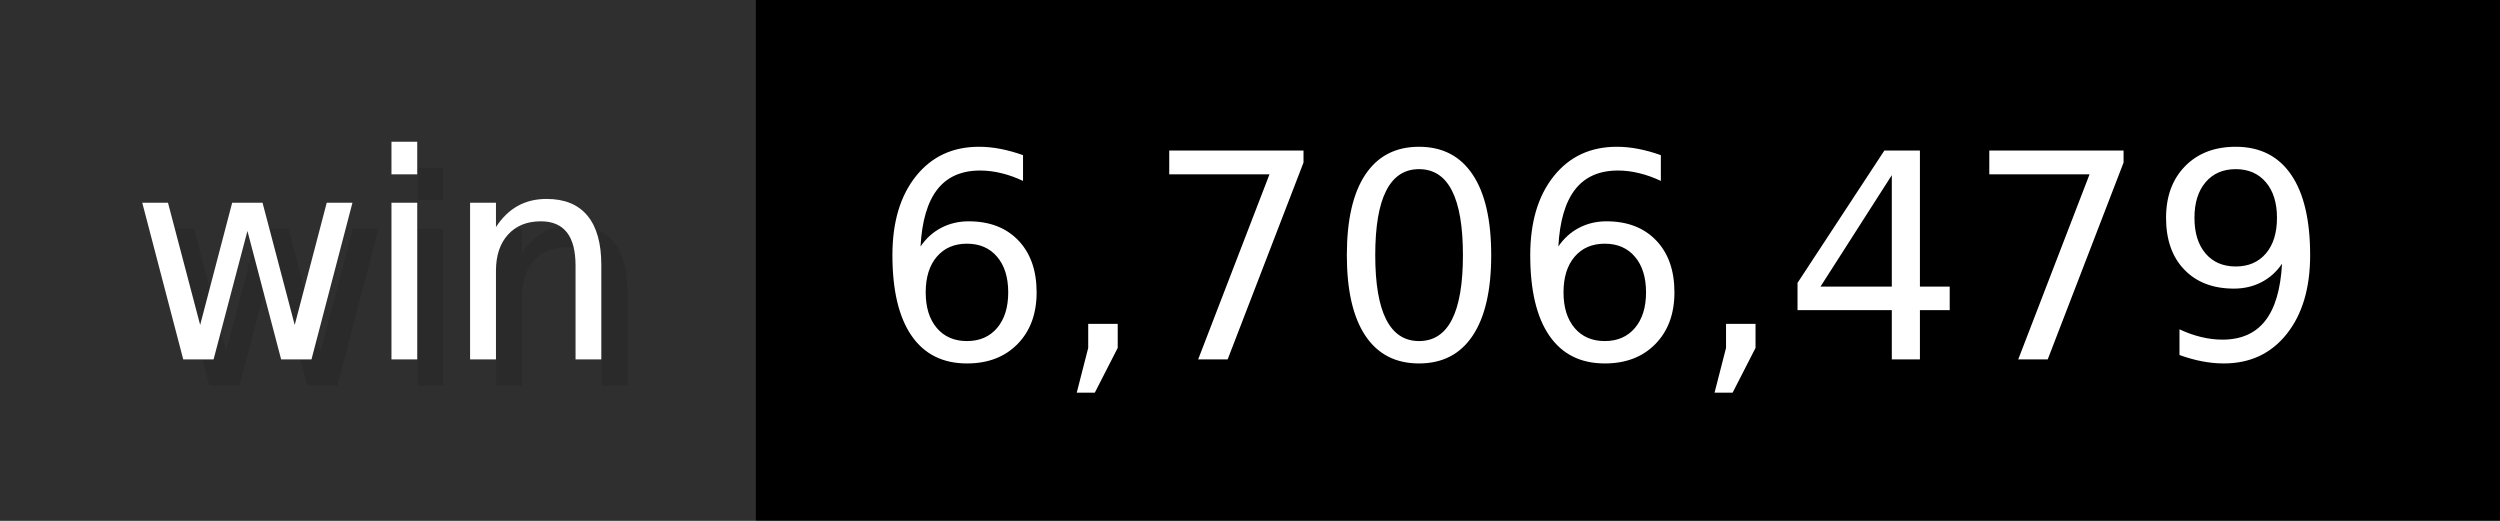
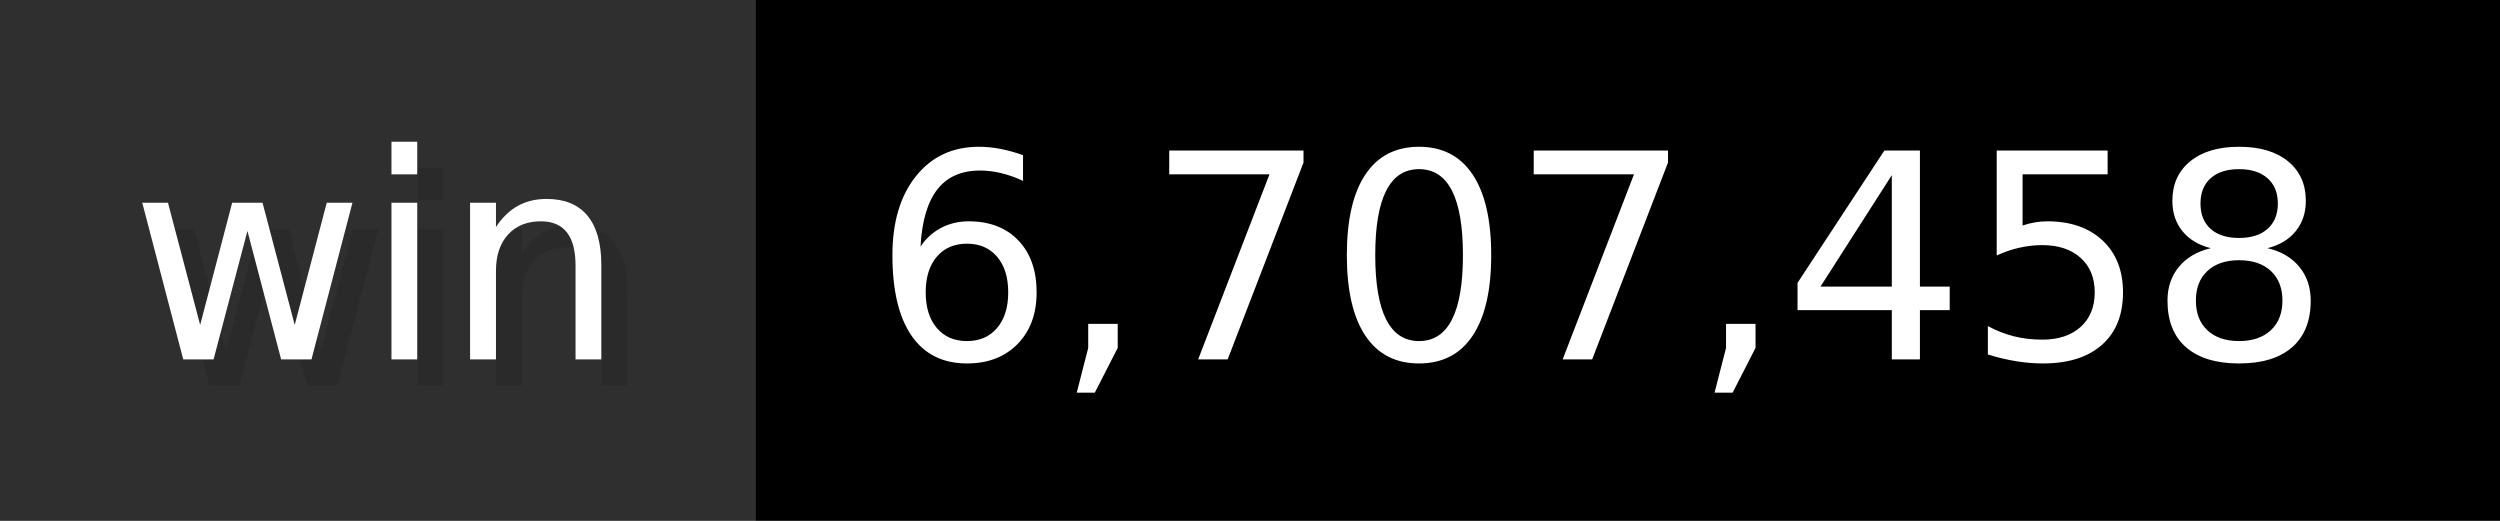
- <svg xmlns="http://www.w3.org/2000/svg" width="96" height="20" viewBox="0 0 960 200" role="img" aria-label="win: 6,706,479">
+ <svg xmlns="http://www.w3.org/2000/svg" width="96" height="20" viewBox="0 0 960 200" role="img" aria-label="win: 6,707,458">
  <g>
    <rect fill="#2F2F2F" width="290" height="200" />
    <rect fill="#" x="290" width="670" height="200" />
  </g>
  <g aria-hidden="true" fill="#fff" text-anchor="start" font-family="Verdana,DejaVu Sans,sans-serif" font-size="110">
    <text x="60" y="148" textLength="190" fill="#000" opacity="0.1">win</text>
    <text x="50" y="138" textLength="190">win</text>
-     <text x="345" y="148" textLength="570" fill="#000" opacity="0.1">6,706,479</text>
-     <text x="335" y="138" textLength="570">6,706,479</text>
+     <text x="345" y="148" textLength="570" fill="#000" opacity="0.1">6,707,458</text>
+     <text x="335" y="138" textLength="570">6,707,458</text>
  </g>
</svg>
